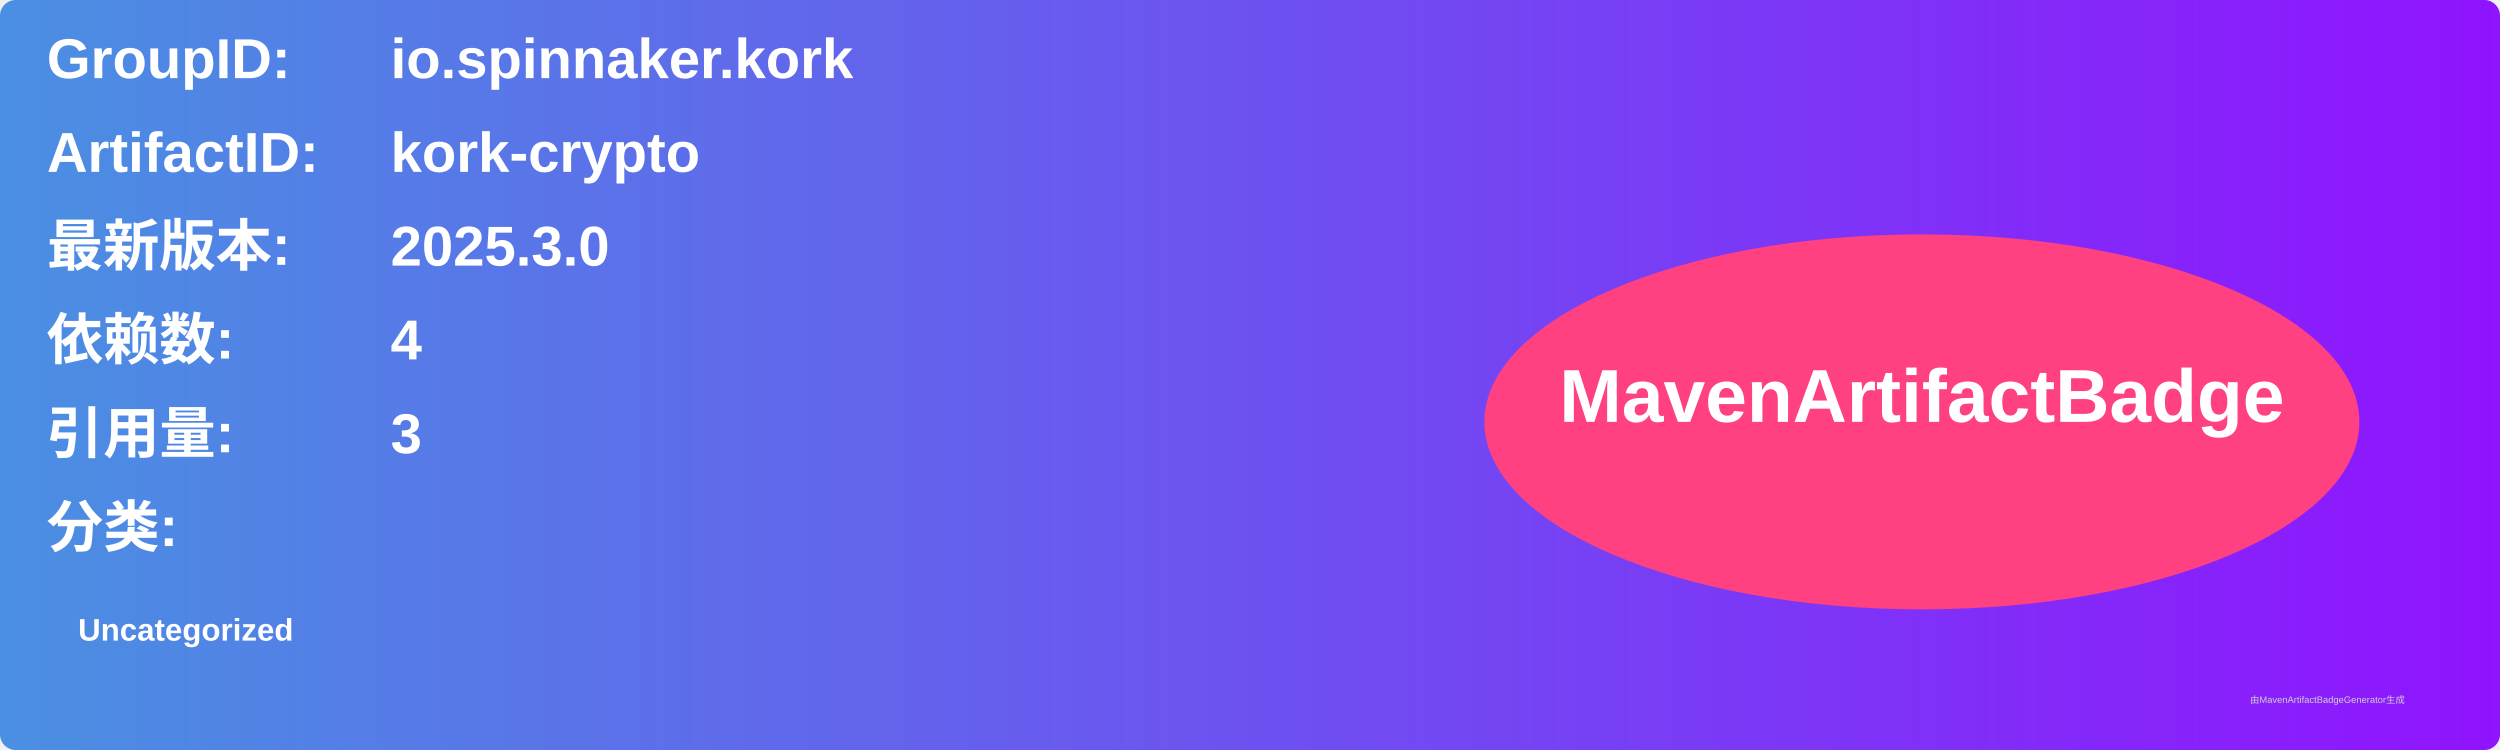
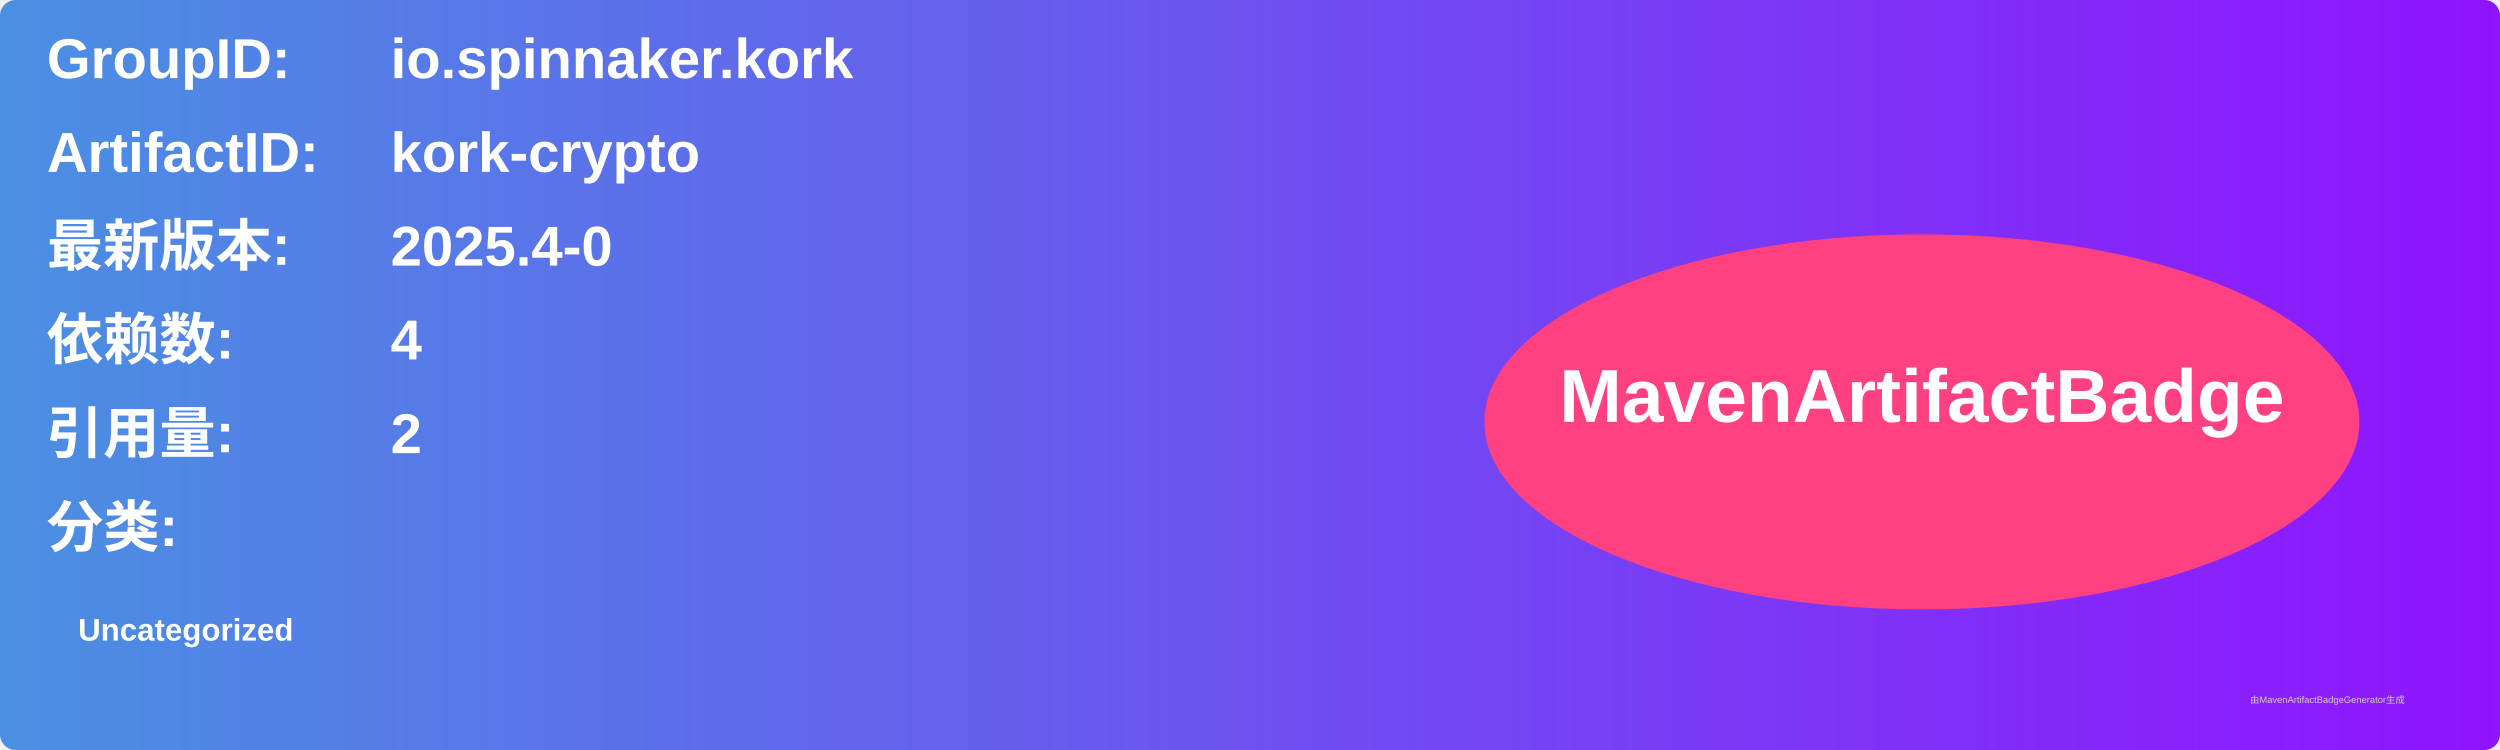
<svg xmlns="http://www.w3.org/2000/svg" width="800" height="240" viewBox="0 0 800 240">
  <linearGradient id="grad" x1="0%" y1="0%" x2="100%" y2="0%">
    <stop offset="0%" stop-color="#4a90e2" />
    <stop offset="100%" stop-color="#9013fe" />
  </linearGradient>
  <rect width="100%" height="100%" rx="5" ry="5" fill="url(#grad)" />
  <g transform="translate(15, 15)">
    <text x="0" y="10" font-family="Arial" font-size="18" fill="white" font-weight="bold" width="260">GroupID:</text>
    <text x="110" y="10" font-family="Arial" font-size="18" fill="white" font-weight="bold" width="460">io.spinnaker.kork</text>
    <text x="0" y="40" font-family="Arial" font-size="18" fill="white" font-weight="bold" width="260">ArtifactID:</text>
    <text x="110" y="40" font-family="Arial" font-size="18" fill="white" font-weight="bold" width="460">kork-crypto</text>
    <text x="0" y="70" font-family="Arial" font-size="18" fill="white" font-weight="bold">最新版本:</text>
    <text x="110" y="70" font-family="Arial" font-size="18" fill="white" font-weight="bold">
-       <tspan font-weight="bold">2025.3.0</tspan>
+       <tspan font-weight="bold">2025.4-0</tspan>
    </text>
    <text x="0" y="100" font-family="Arial" font-size="18" fill="white" font-weight="bold">依赖数: </text>
    <text x="110" y="100" font-family="Arial" font-size="18" fill="white">
      <tspan font-weight="bold">4</tspan>
    </text>
    <text x="0" y="130" font-family="Arial" font-size="18" fill="white" font-weight="bold">引用量: </text>
    <text x="110" y="130" font-family="Arial" font-size="18" fill="white">
-       <tspan font-weight="bold">3</tspan>
+       <tspan font-weight="bold">2</tspan>
    </text>
    <text x="0" y="160" font-family="Arial" font-size="18" fill="white" font-weight="bold">分类:</text>
    <text x="10" y="190" font-family="Arial" font-size="10" fill="white">
      <tspan font-weight="bold">Uncategorized</tspan>
    </text>
    <ellipse cx="600" cy="120" rx="140" ry="60" fill="#ff4081" />
    <text x="600" y="120" text-anchor="middle" font-family="Arial" font-size="24" fill="white" font-weight="bold">MavenArtifactBadge</text>
  </g>
  <text x="720" y="225" font-family="Arial" font-size="3" fill="#d0d0d0">由MavenArtifactBadgeGenerator生成</text>
</svg>
